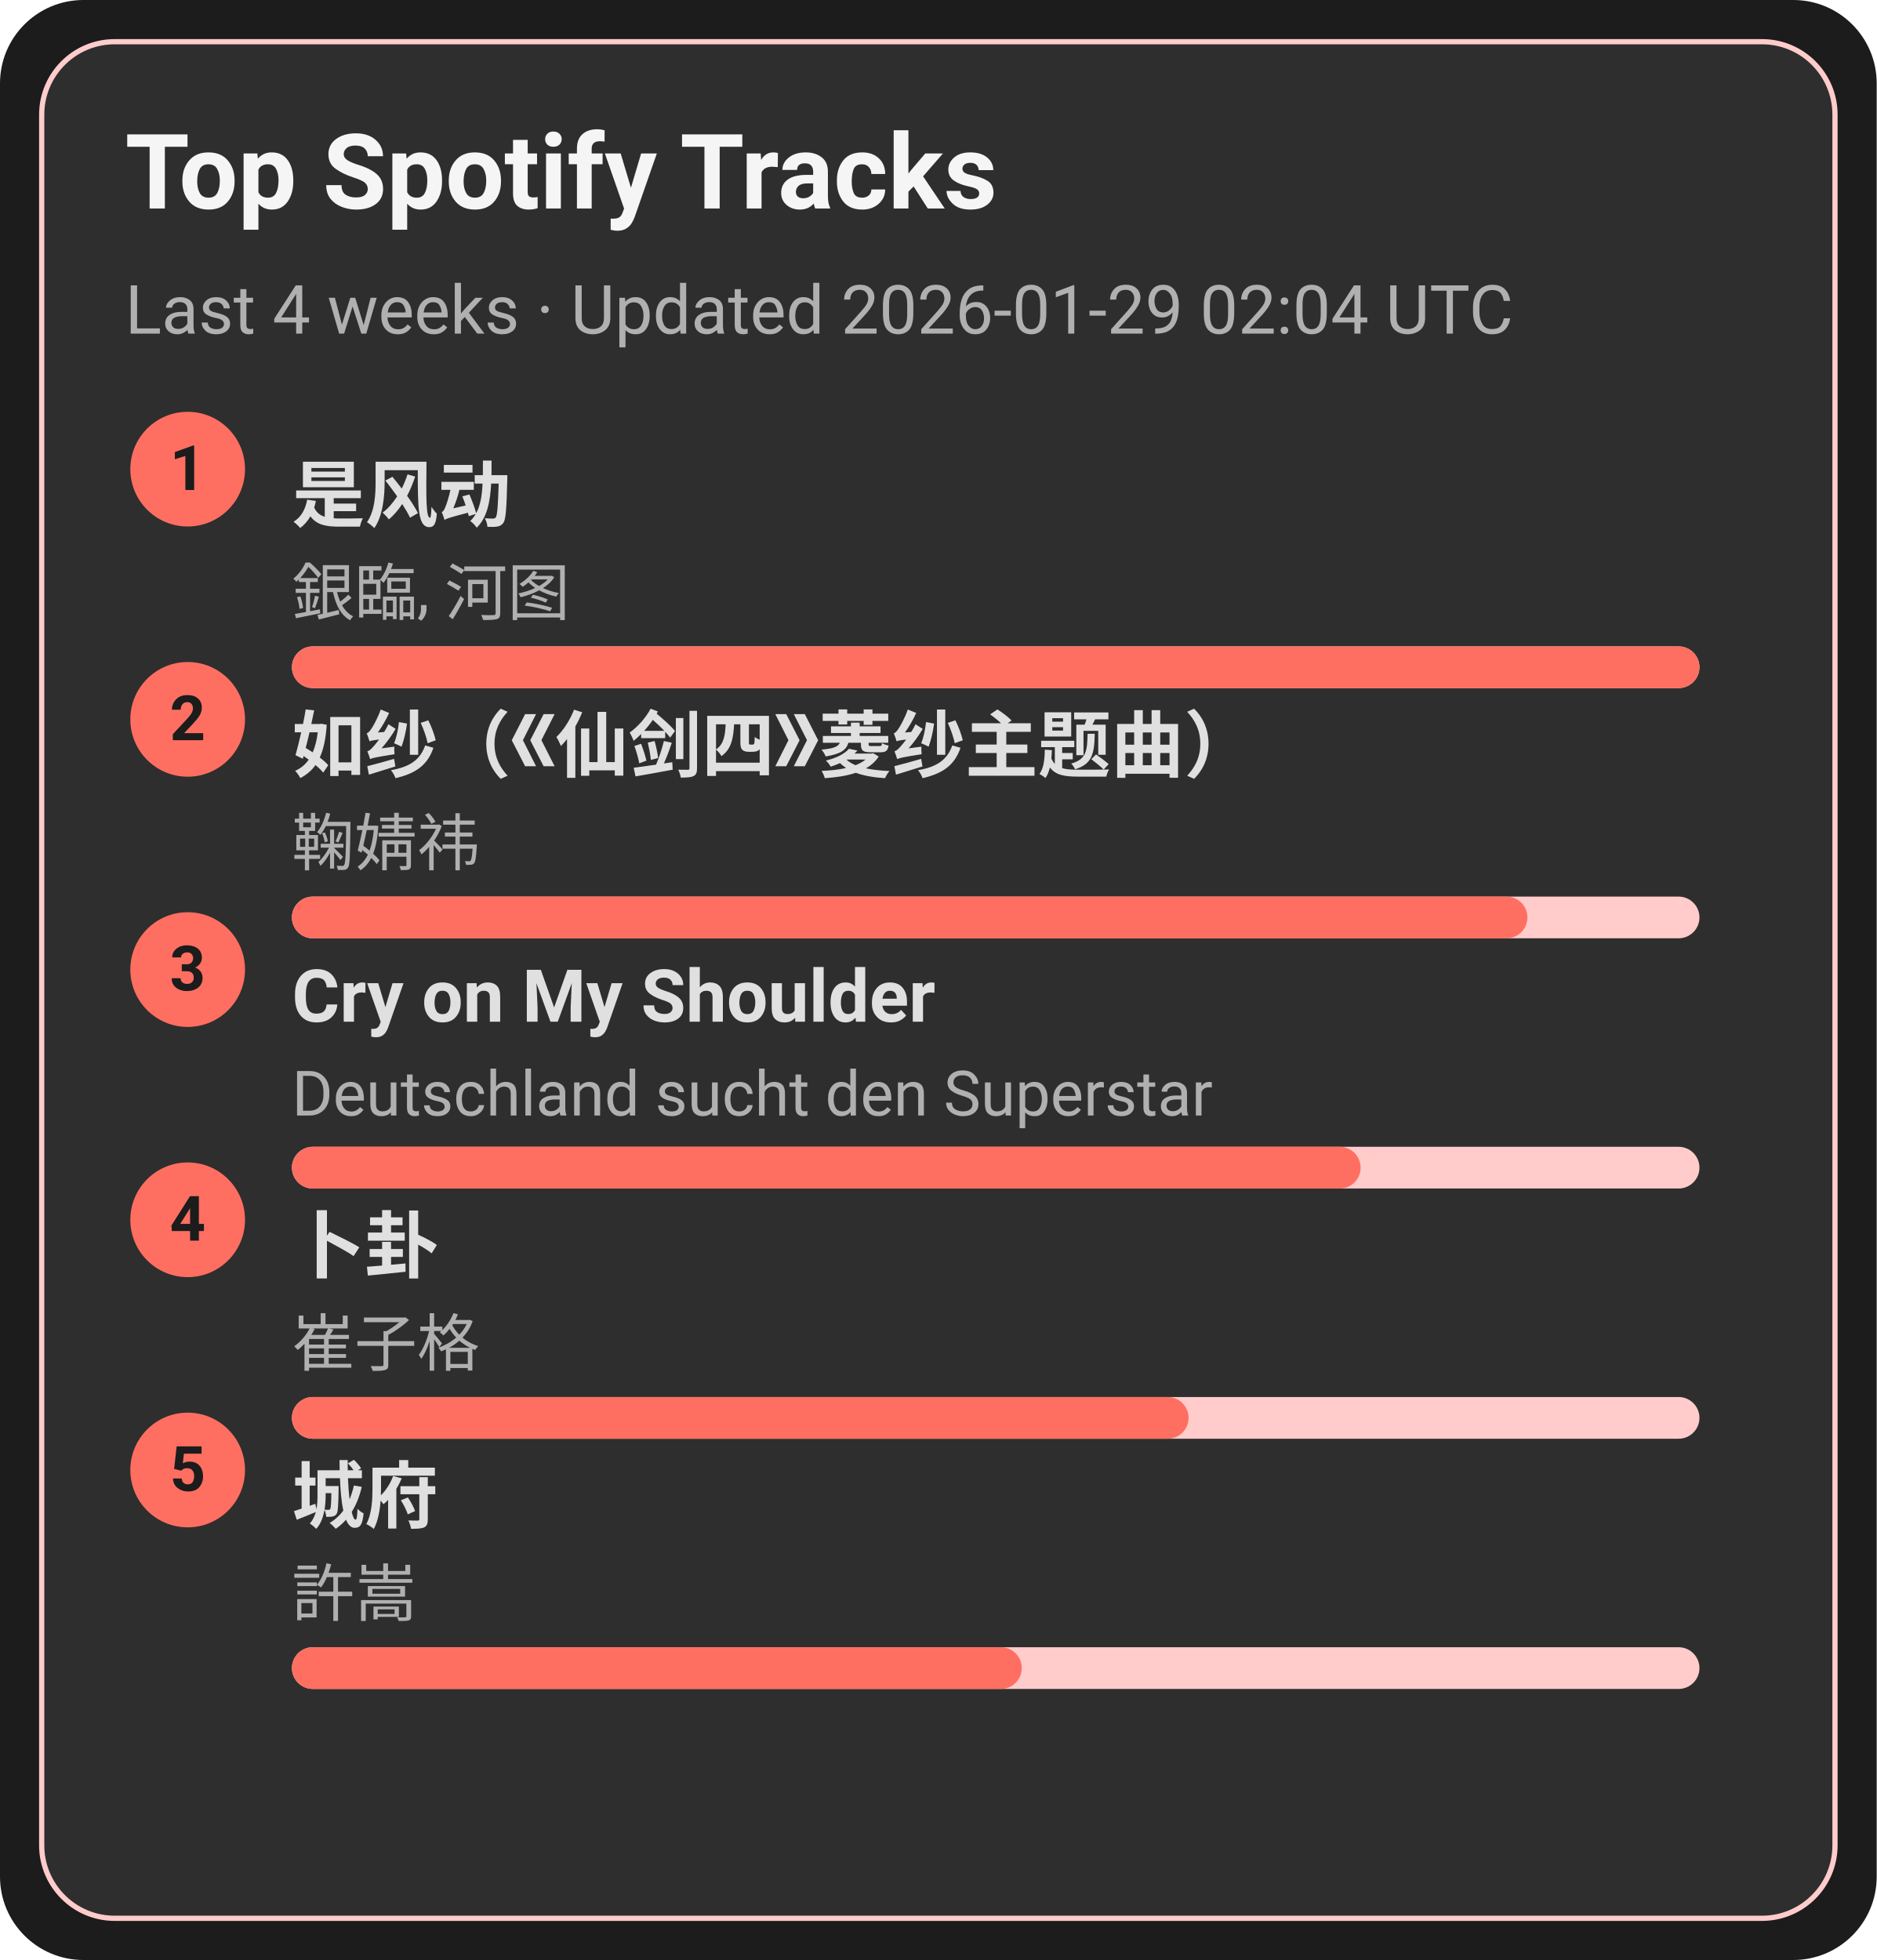
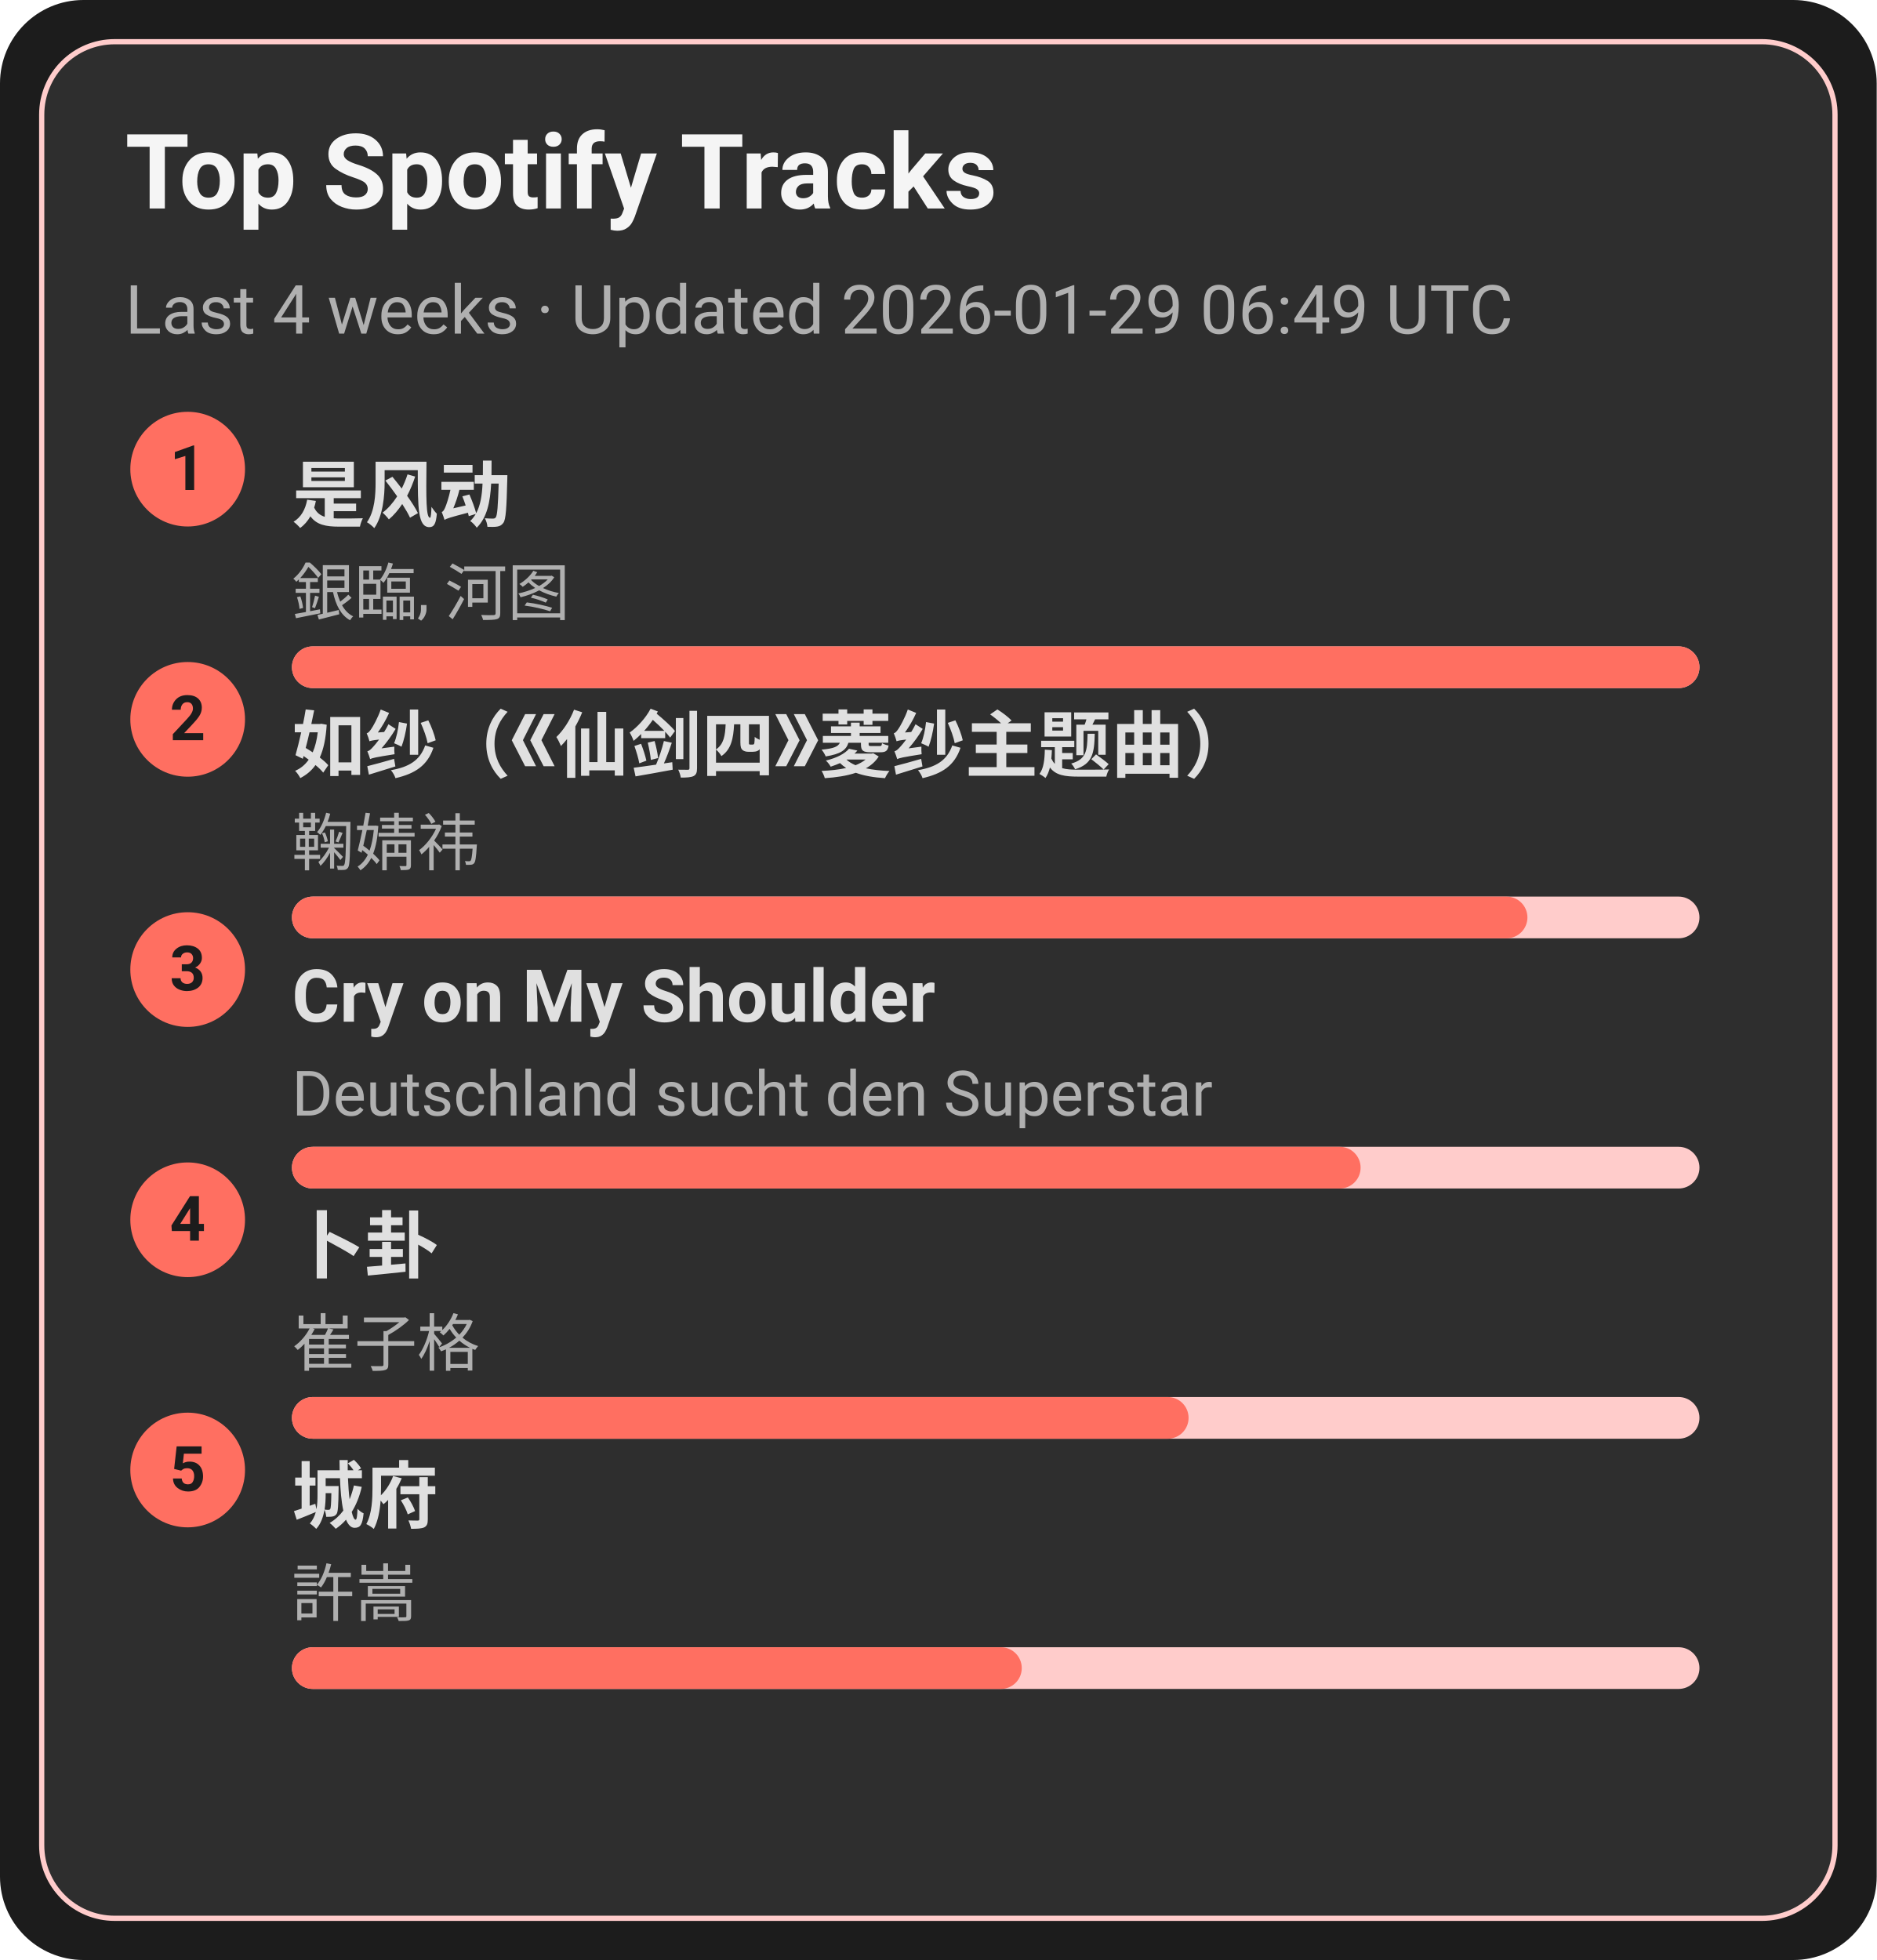
<svg xmlns="http://www.w3.org/2000/svg" width="360" height="376" viewBox="0 0 360 376">
  <style>text{font-family:-apple-system,BlinkMacSystemFont,Segoe UI,Roboto,Ubuntu,Helvetica Neue,Arial,Noto Sans,sans-serif}</style>
  <rect width="360" height="376" rx="16" fill="#1c1c1c" />
  <rect x="8" y="8" width="344" height="360" rx="14" fill="#2e2e2e" stroke="#ffcccb" />
  <text x="24" y="40" font-size="20" fill="#f5f5f5" font-weight="600">Top Spotify Tracks</text>
-   <text x="24" y="64" font-size="13" fill="#b0b0b0">Last 4 weeks · Updated 2026-01-29 02:04 UTC</text>
+   <text x="24" y="64" font-size="13" fill="#b0b0b0">Last 4 weeks · Updated 2026-01-29 06:49 UTC</text>
  <circle cx="36" cy="90" r="11" fill="#ff6f61" />
  <text x="36" y="94" text-anchor="middle" font-size="12" fill="#1c1c1c" font-weight="700">1</text>
  <a href="https://open.spotify.com/track/3lePQ8c4jq7bTePsXEmslh" target="_blank" rel="noopener noreferrer">
    <text x="56" y="100" font-size="14" fill="#e0e0e0" font-weight="600">是风动</text>
  </a>
  <text x="56" y="118" font-size="12" fill="#b0b0b0">銀臨, 河图</text>
  <rect x="56" y="124" width="270" height="8" rx="4" fill="#ffcccb" />
  <rect x="56" y="124" width="270" height="8" rx="4" fill="#ff6f61" />
  <circle cx="36" cy="138" r="11" fill="#ff6f61" />
  <text x="36" y="142" text-anchor="middle" font-size="12" fill="#1c1c1c" font-weight="700">2</text>
  <a href="https://open.spotify.com/track/69FUNgvEVkNbHq43lgvdme" target="_blank" rel="noopener noreferrer">
    <text x="56" y="148" font-size="14" fill="#e0e0e0" font-weight="600">如纱（《仙剑四》菱纱主题曲）</text>
  </a>
  <text x="56" y="166" font-size="12" fill="#b0b0b0">鞠婧祎</text>
  <rect x="56" y="172" width="270" height="8" rx="4" fill="#ffcccb" />
  <rect x="56" y="172" width="237" height="8" rx="4" fill="#ff6f61" />
  <circle cx="36" cy="186" r="11" fill="#ff6f61" />
  <text x="36" y="190" text-anchor="middle" font-size="12" fill="#1c1c1c" font-weight="700">3</text>
  <a href="https://open.spotify.com/track/6usmG2MoD0C0Lc2pNgCVWV" target="_blank" rel="noopener noreferrer">
    <text x="56" y="196" font-size="14" fill="#e0e0e0" font-weight="600">Cry on My Shoulder</text>
  </a>
  <text x="56" y="214" font-size="12" fill="#b0b0b0">Deutschland sucht den Superstar</text>
  <rect x="56" y="220" width="270" height="8" rx="4" fill="#ffcccb" />
  <rect x="56" y="220" width="205" height="8" rx="4" fill="#ff6f61" />
  <circle cx="36" cy="234" r="11" fill="#ff6f61" />
  <text x="36" y="238" text-anchor="middle" font-size="12" fill="#1c1c1c" font-weight="700">4</text>
  <a href="https://open.spotify.com/track/4ToeYifpQaikbYa7krOD6s" target="_blank" rel="noopener noreferrer">
    <text x="56" y="244" font-size="14" fill="#e0e0e0" font-weight="600">卜卦</text>
  </a>
  <text x="56" y="262" font-size="12" fill="#b0b0b0">崔子格</text>
  <rect x="56" y="268" width="270" height="8" rx="4" fill="#ffcccb" />
  <rect x="56" y="268" width="172" height="8" rx="4" fill="#ff6f61" />
  <circle cx="36" cy="282" r="11" fill="#ff6f61" />
  <text x="36" y="286" text-anchor="middle" font-size="12" fill="#1c1c1c" font-weight="700">5</text>
  <a href="https://open.spotify.com/track/4AmlSf7hye0QVpnHCcEoEw" target="_blank" rel="noopener noreferrer">
    <text x="56" y="292" font-size="14" fill="#e0e0e0" font-weight="600">城府</text>
  </a>
  <text x="56" y="310" font-size="12" fill="#b0b0b0">許嵩</text>
  <rect x="56" y="316" width="270" height="8" rx="4" fill="#ffcccb" />
  <rect x="56" y="316" width="140" height="8" rx="4" fill="#ff6f61" />
</svg>
